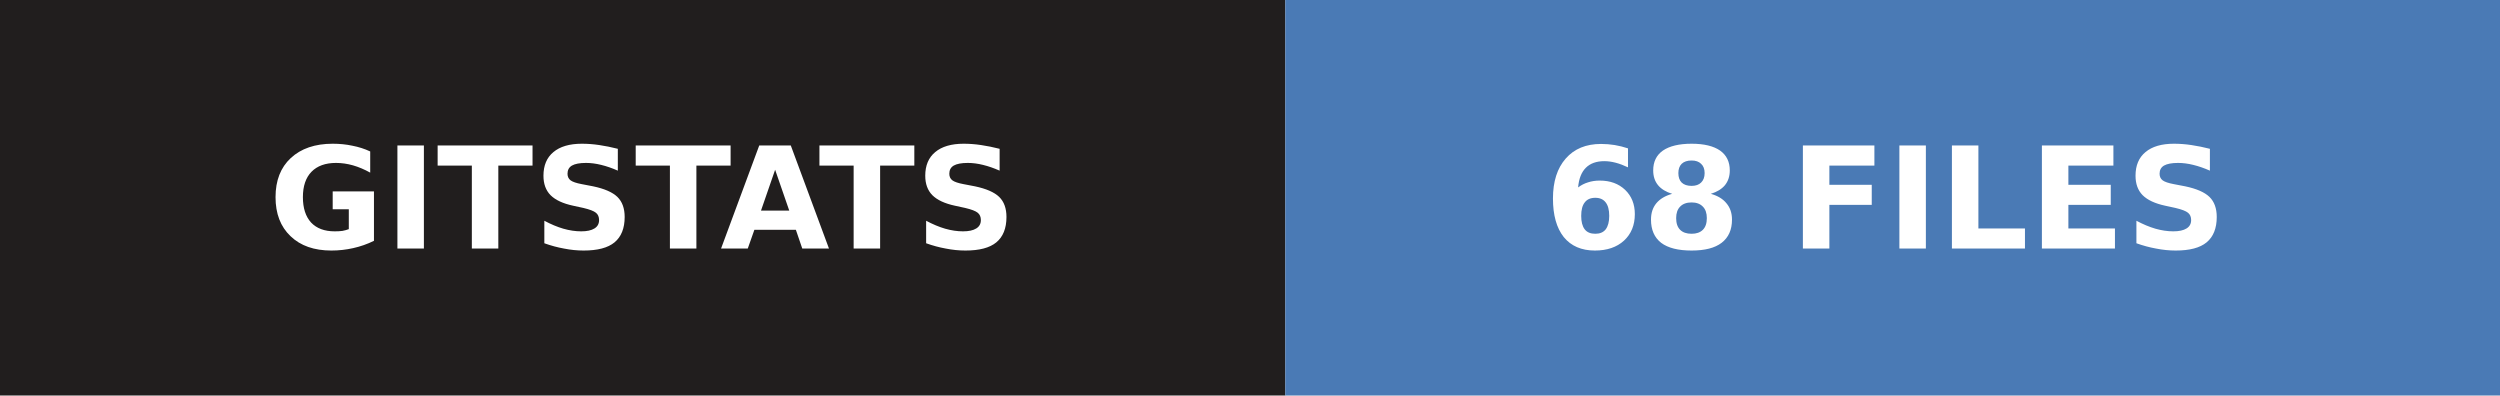
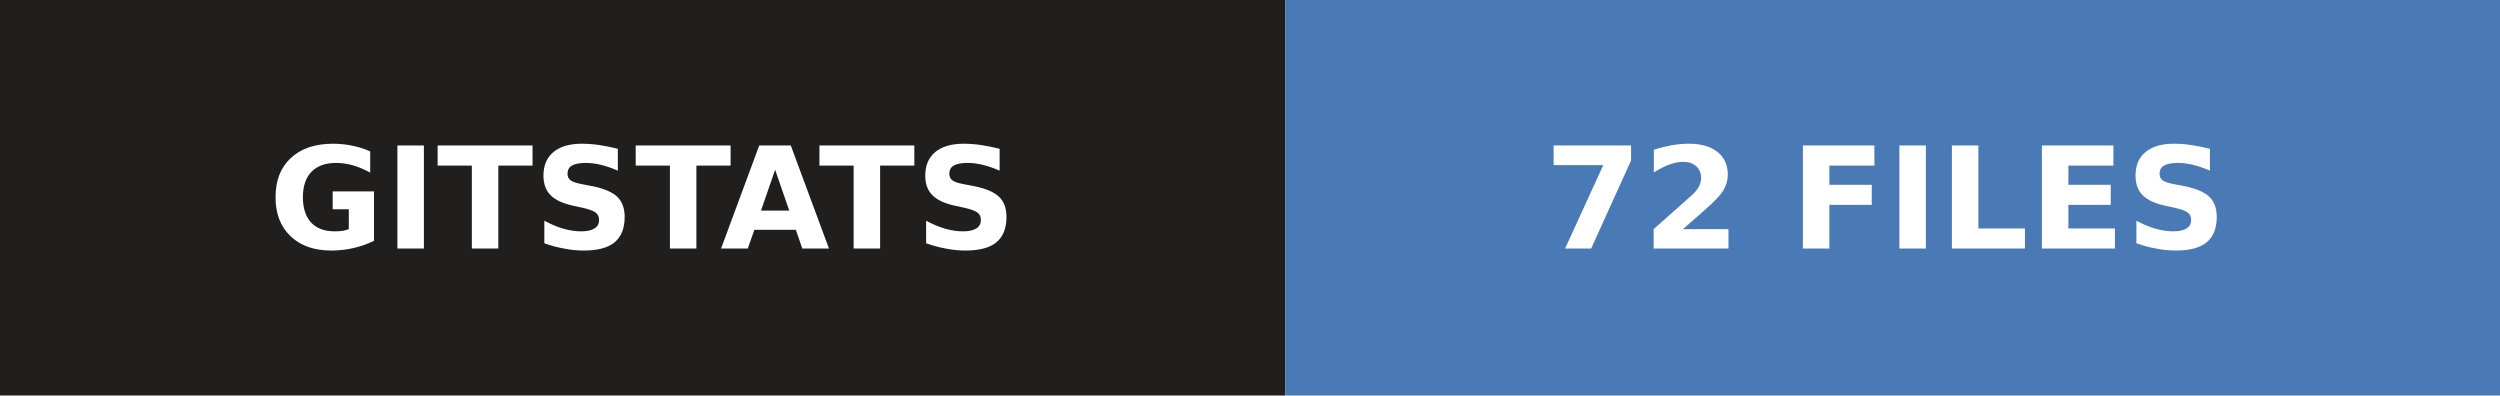
- <svg xmlns="http://www.w3.org/2000/svg" width="177" height="28" role="img" aria-label="gitstats: 68 files">
+ <svg xmlns="http://www.w3.org/2000/svg" width="177" height="28" role="img" aria-label="gitstats: 72 files">
  <g>
    <rect x="0" width="91" height="28" fill="#211e1e" />
    <rect x="91" width="86" height="28" fill="#4a7ab5" />
  </g>
  <g text-anchor="middle" font-family="Verdana,Geneva,DejaVu Sans,sans-serif" font-size="10" font-weight="bold" text-rendering="geometricPrecision">
    <text x="45.5" y="17.6" fill="#fff" textLength="67.0">GITSTATS</text>
-     <text x="133.5" y="17.6" fill="#fff" textLength="61.0">68 FILES</text>
+     <text x="133.5" y="17.6" fill="#fff" textLength="61.0">72 FILES</text>
  </g>
</svg>
